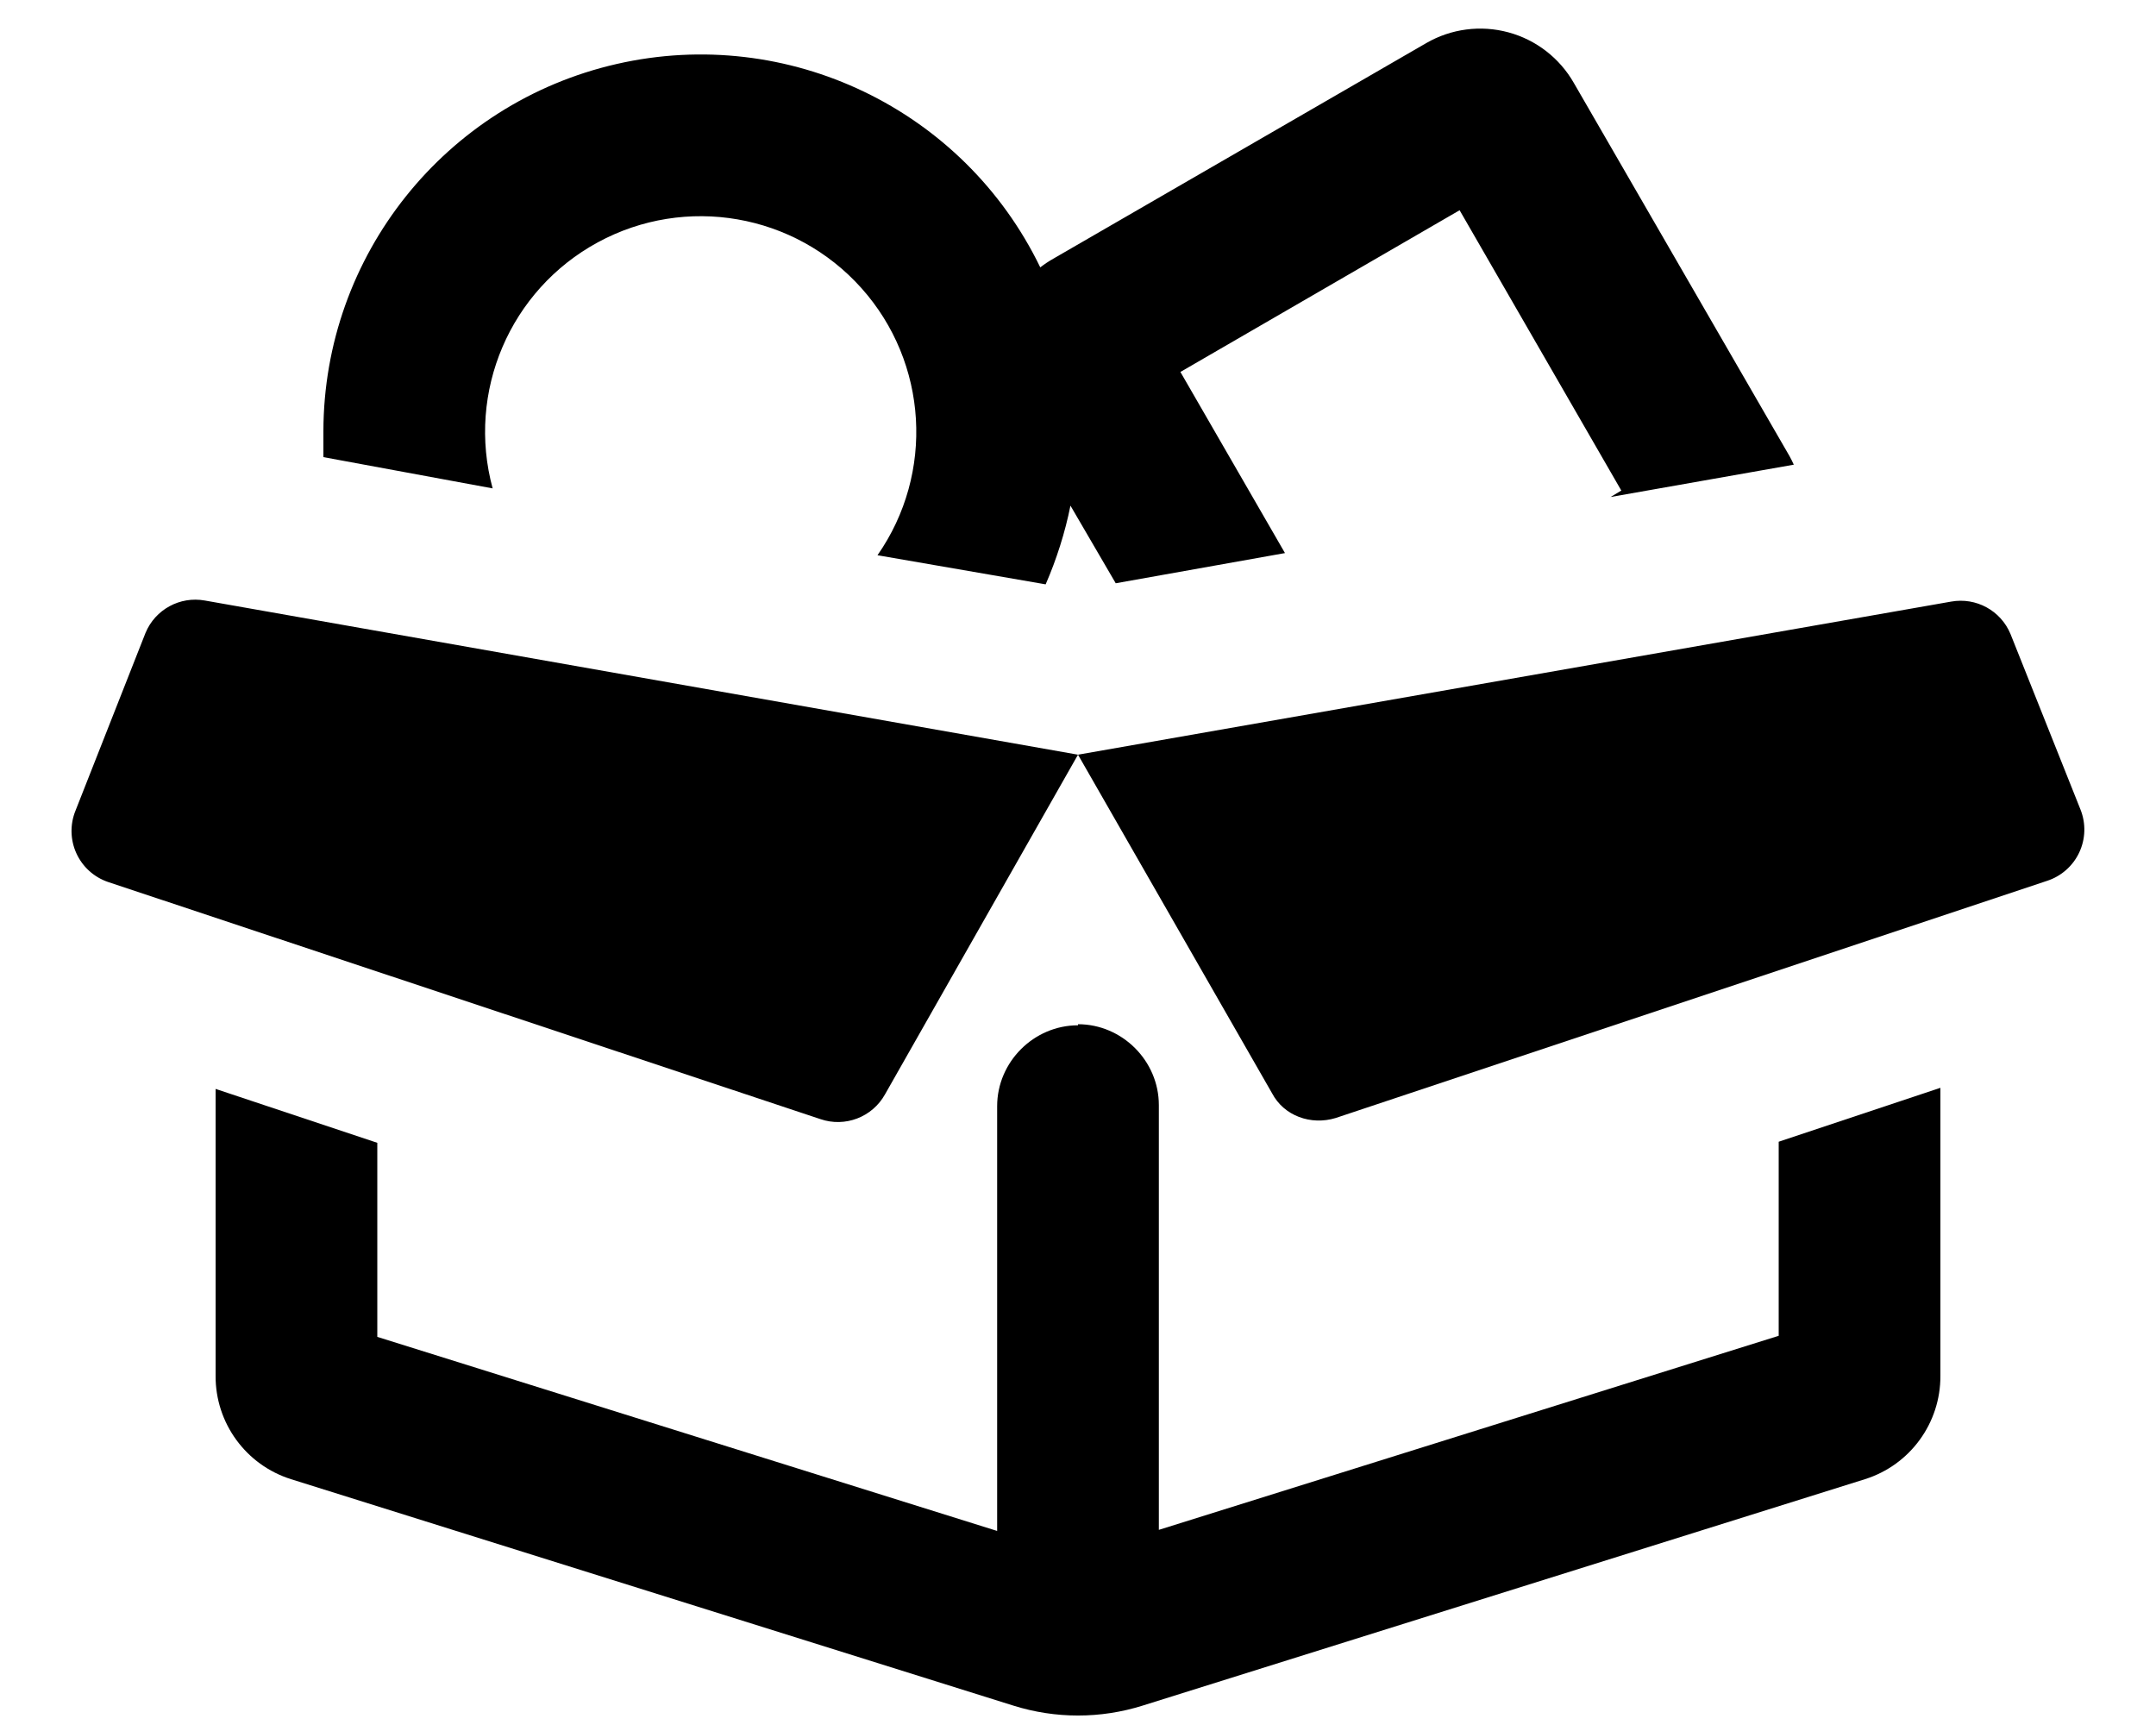
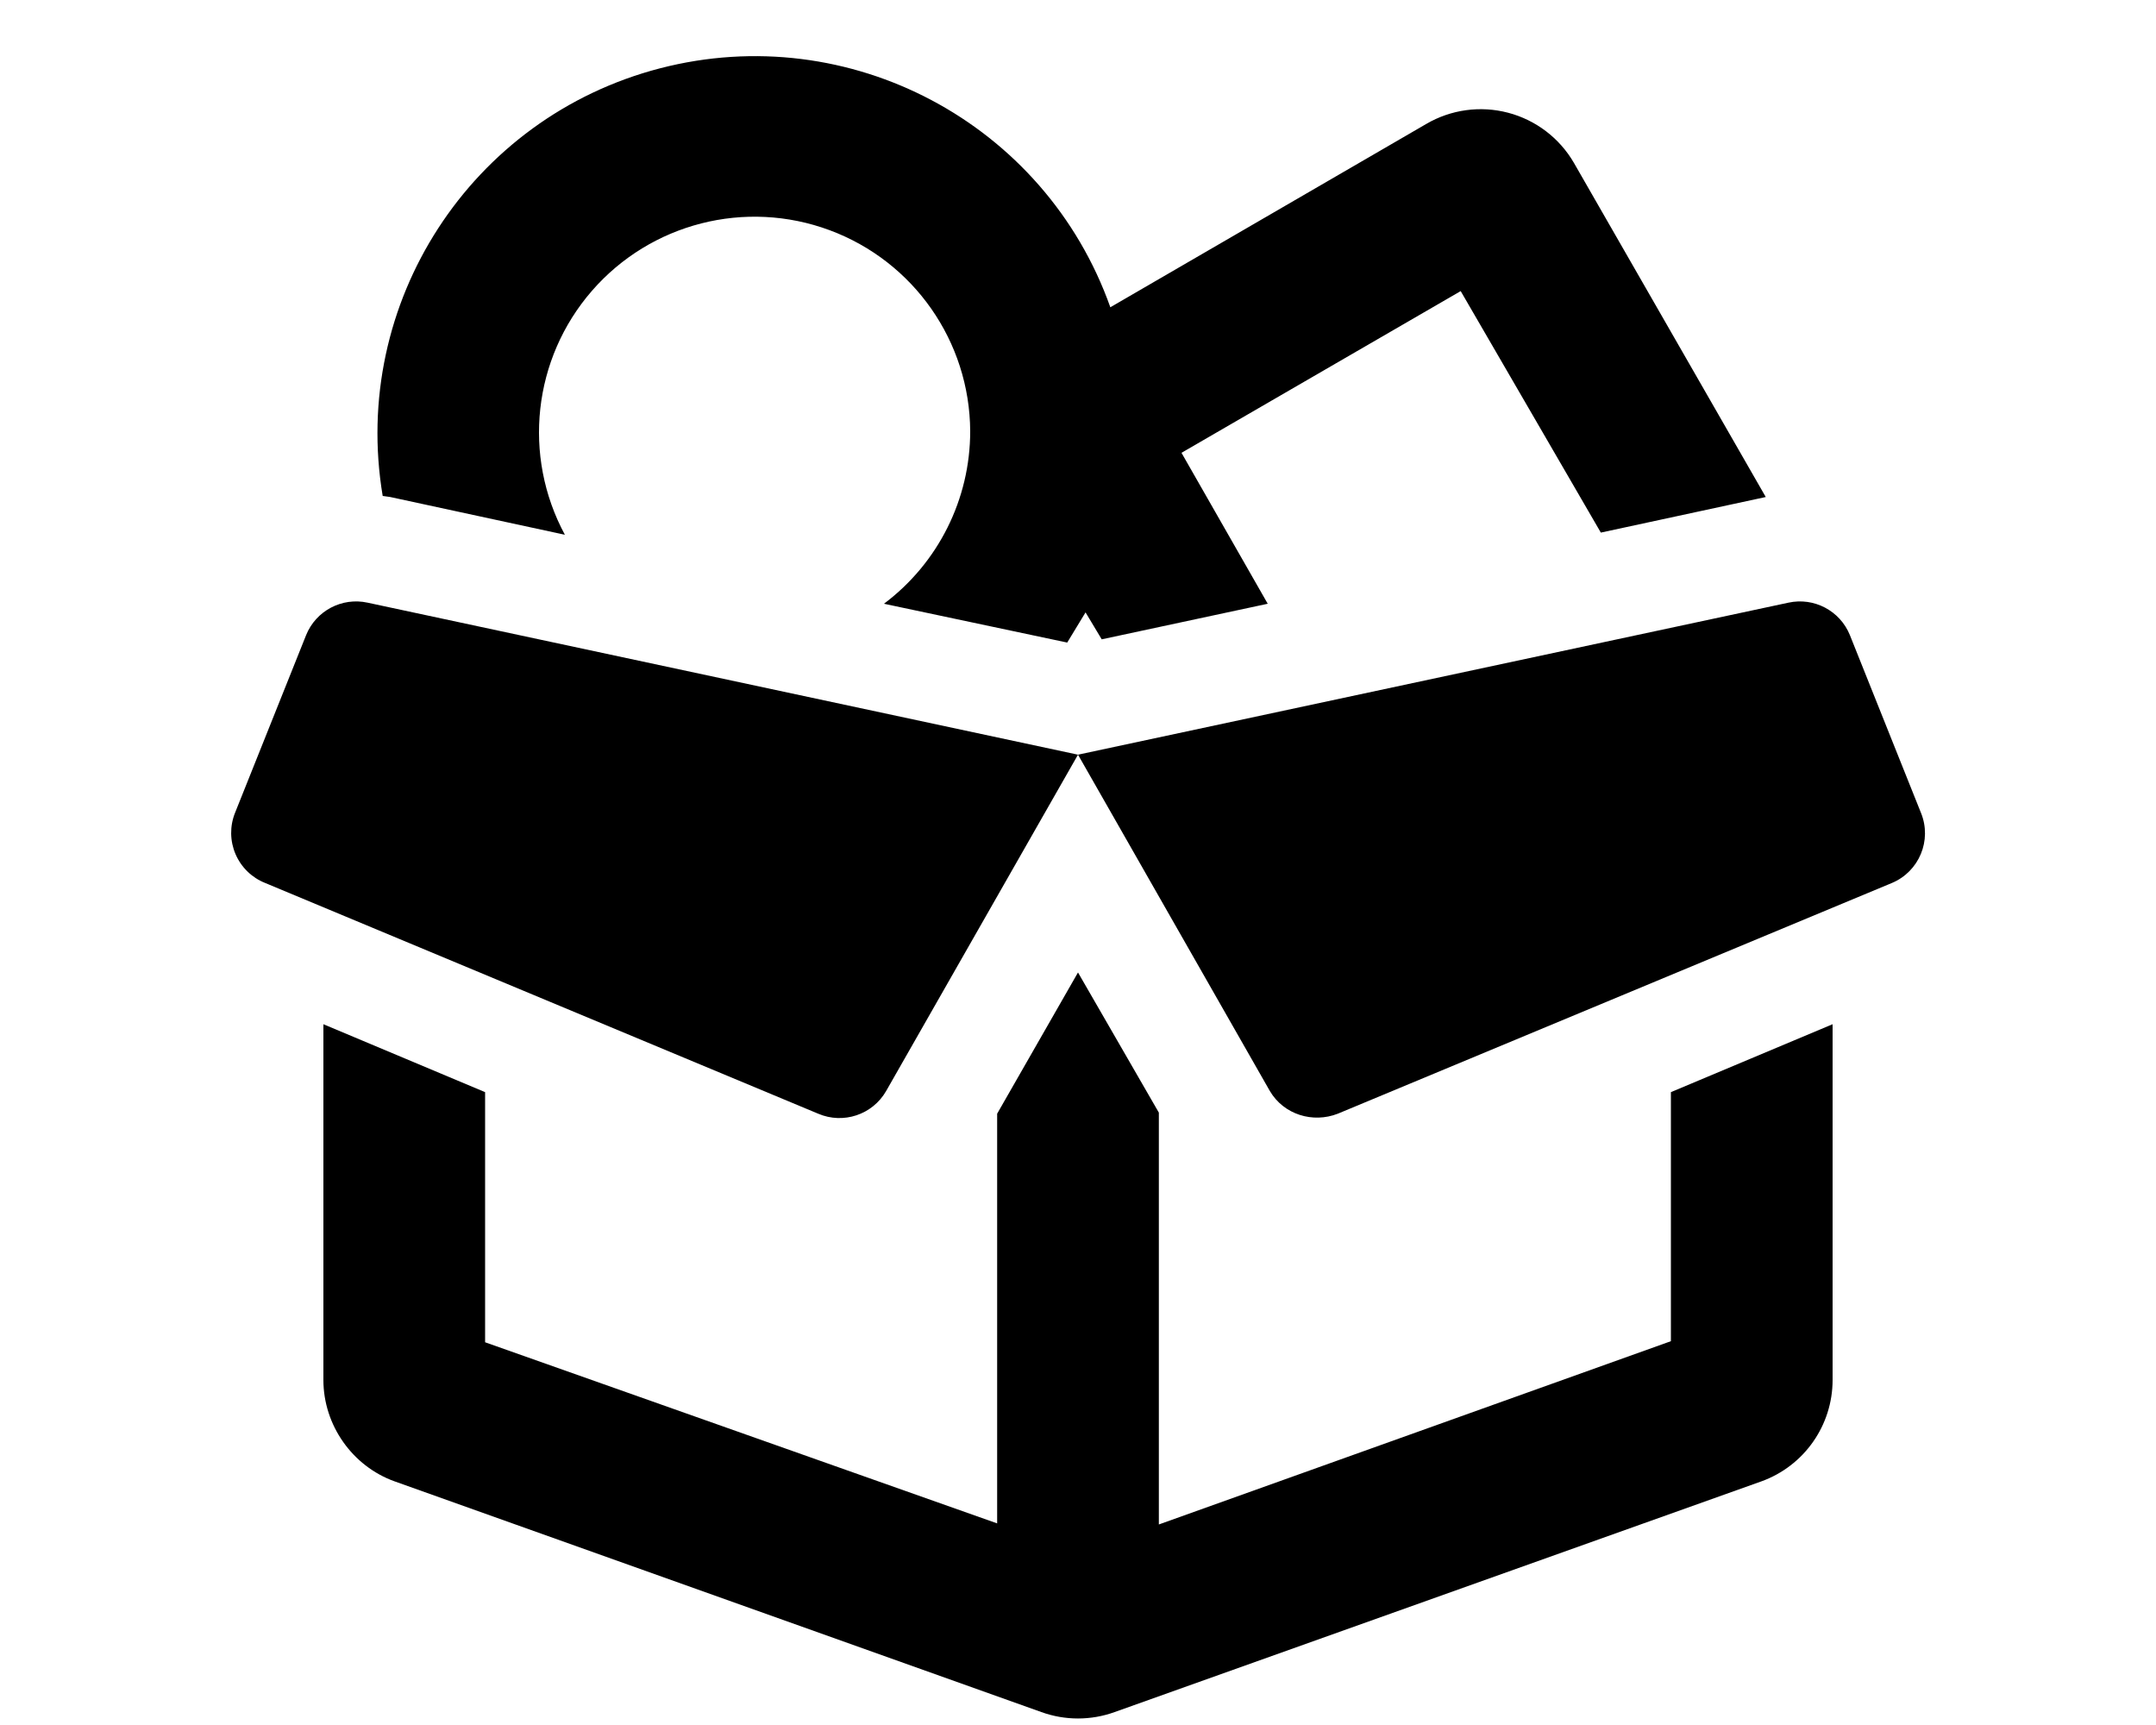
<svg xmlns="http://www.w3.org/2000/svg" viewBox="0 0 20 16" fill="currentColor">
-   <path d="m16.64 4.31-1.7.3.1-.06-1.5-2.6-2.59 1.5.97 1.68-1.57.28-.42-.72c-.05.25-.13.5-.23.73l-1.56-.27a2 2 0 1 0-3.57-.62L3 4.24V4a3.5 3.5 0 0 1 6.65-1.52 1 1 0 0 1 .12-.08l3.46-2a1 1 0 0 1 1.37.37l2 3.46a1 1 0 0 1 .04.08ZM10 7 1.9 5.57a.5.5 0 0 0-.55.3L.7 7.52a.5.5 0 0 0 .3.66l6.61 2.2a.5.5 0 0 0 .6-.23L10 7Zm0 0 1.8 3.14c.11.21.36.3.59.23l6.6-2.2a.5.5 0 0 0 .31-.66l-.65-1.63a.5.5 0 0 0-.55-.3L10 7Z" />
-   <path d="M10 9.5c.41 0 .75.34.75.75v3.94l5.75-1.8v-1.8l1.5-.5v2.67a1 1 0 0 1-.7.96l-6.7 2.1a2 2 0 0 1-1.2 0l-6.7-2.1a1 1 0 0 1-.7-.96V10.1l1.5.5v1.8l5.75 1.8v-3.94c0-.41.34-.75.75-.75Z" />
+   <path d="M9 4a2 2 0 0 1-.8 1.6l1.7.36.17-.28.15.25 1.54-.33-.8-1.4 2.59-1.5 1.3 2.24 1.53-.33-1.78-3.1a1 1 0 0 0-1.37-.36l-2.93 1.7A3.5 3.5 0 0 0 3.55 4.6l.07.01 1.62.35A2 2 0 1 1 9 4ZM3.41 5.59 10 7l-1.78 3.12a.5.5 0 0 1-.63.21L2.46 8.19a.5.5 0 0 1-.28-.65l.66-1.65a.5.5 0 0 1 .57-.3ZM10 7l1.78 3.12c.13.22.4.3.63.21l5.14-2.14a.5.5 0 0 0 .27-.65l-.66-1.65a.5.5 0 0 0-.57-.3L10 7Z" />
+   <path d="M3 9.5v3.3c0 .42.27.8.66.94l6 2.14a1 1 0 0 0 .68 0l6-2.14a1 1 0 0 0 .66-.94V9.5l-1.5.63v2.31l-4.75 1.7v-3.82L10 9.02l-.75 1.31v3.8L4.5 12.45v-2.32L3 9.5Z" />
</svg>
